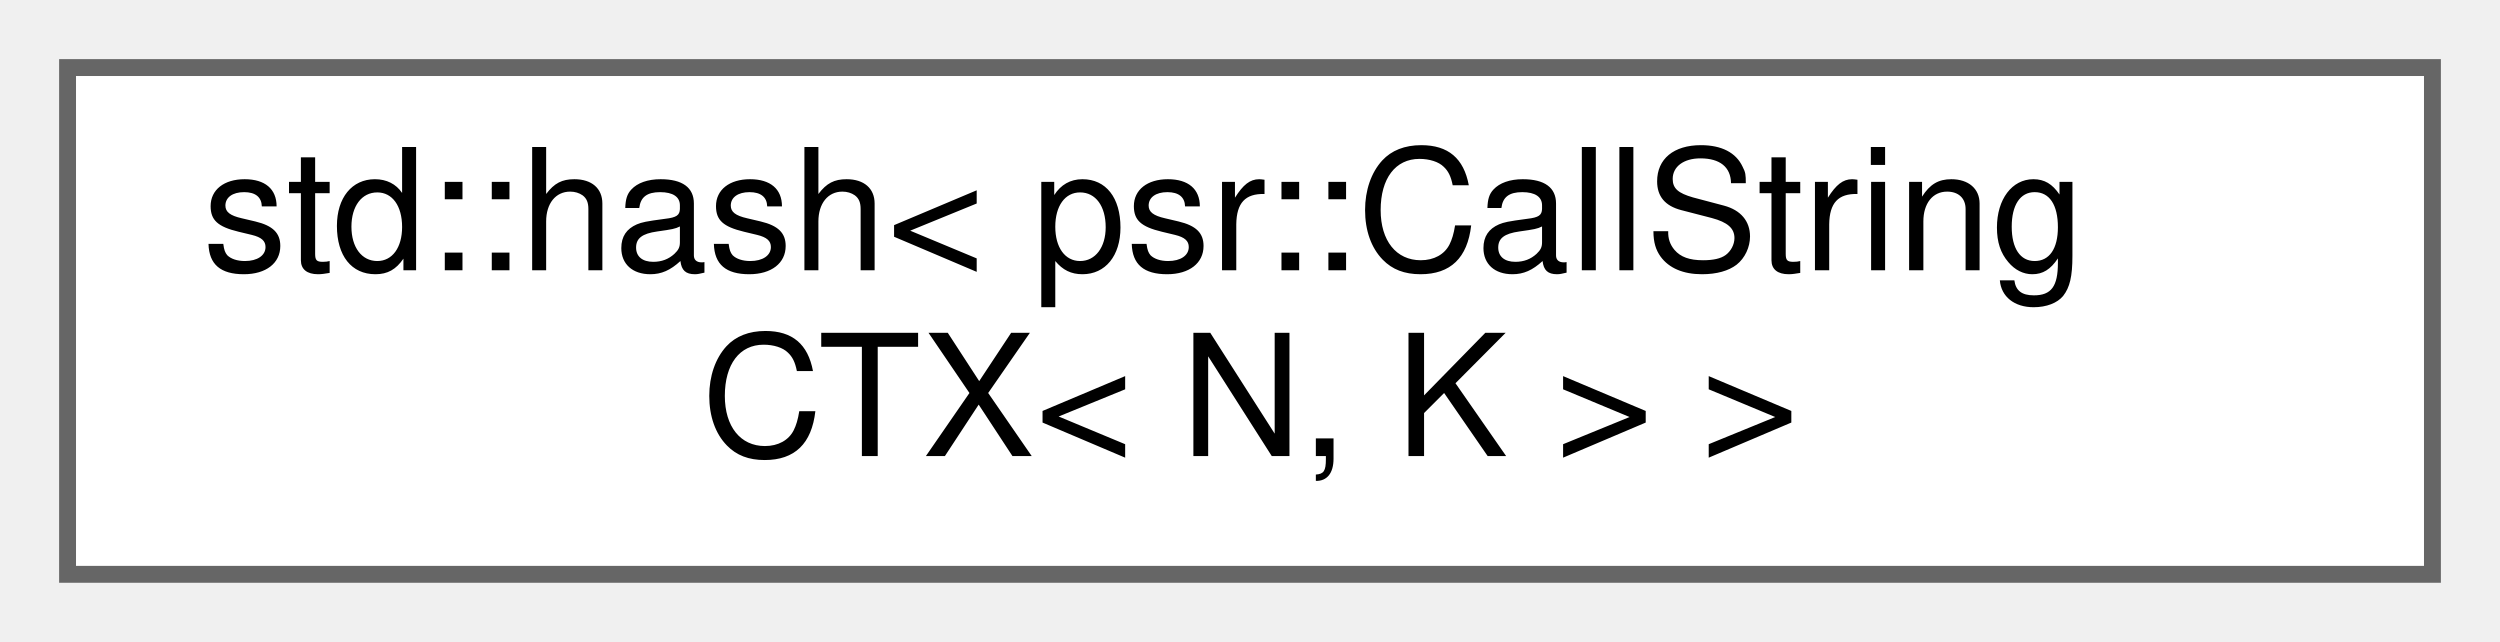
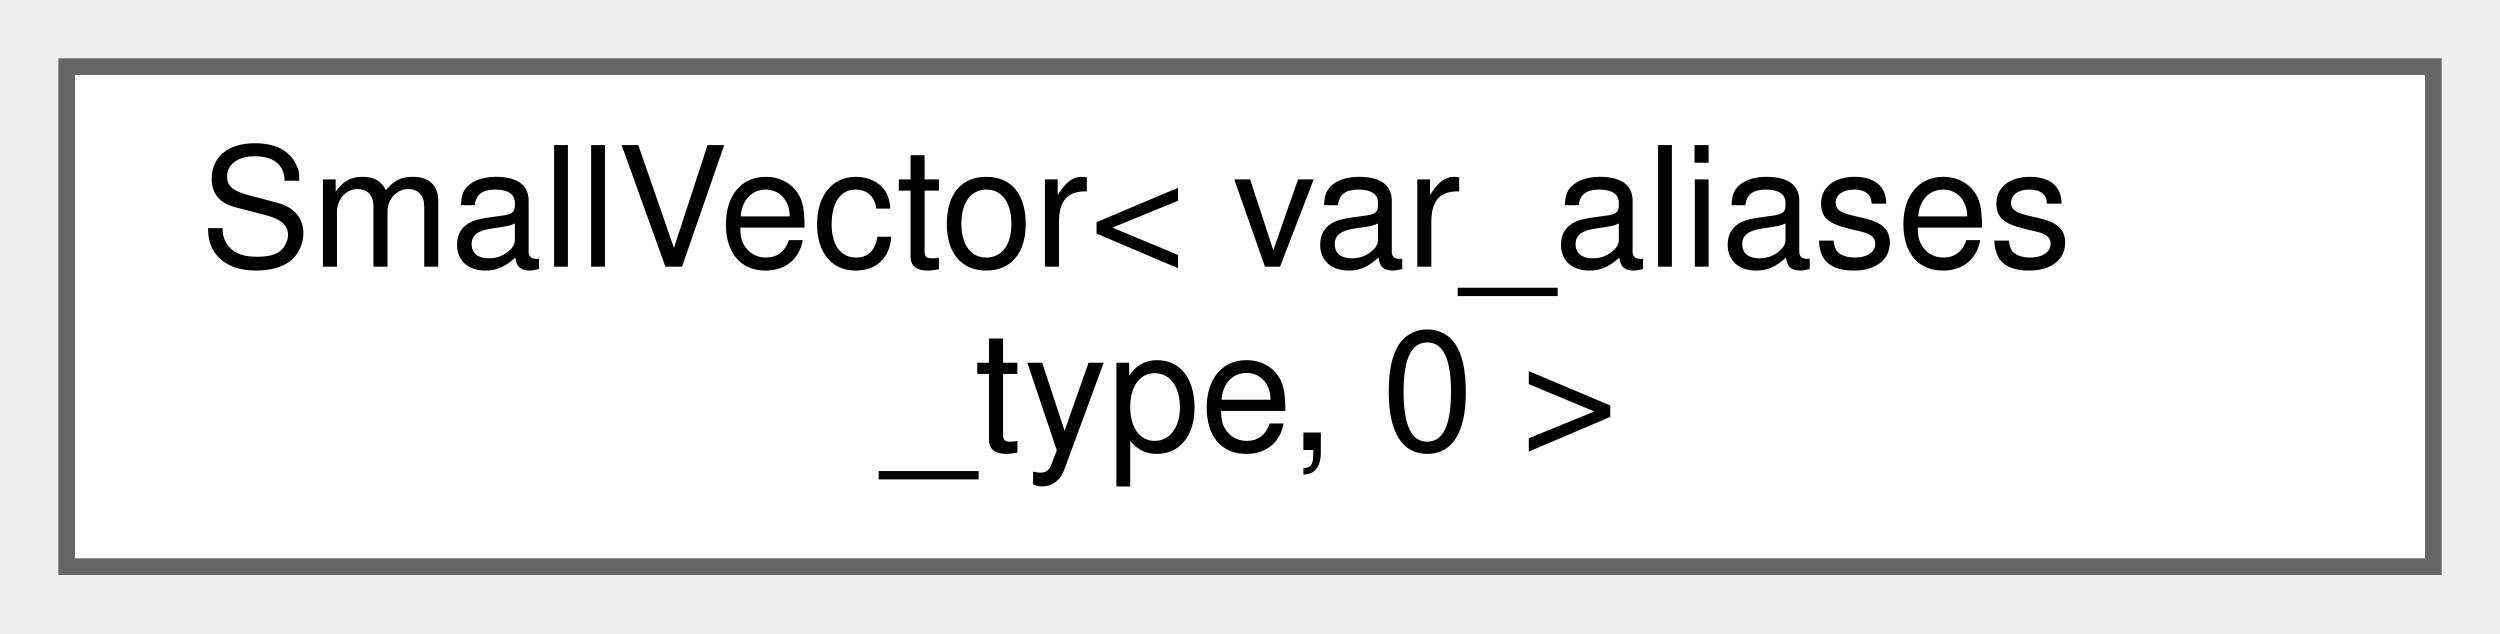
- <svg xmlns="http://www.w3.org/2000/svg" xmlns:xlink="http://www.w3.org/1999/xlink" width="148pt" height="38pt" viewBox="0.00 0.00 148.00 38.00">
+ <svg xmlns="http://www.w3.org/2000/svg" xmlns:xlink="http://www.w3.org/1999/xlink" width="150pt" height="38pt" viewBox="0.00 0.00 150.00 38.00">
  <g id="graph0" class="graph" transform="scale(1 1) rotate(0) translate(4 34)">
    <g id="Node000000" class="node">
      <g id="a_Node000000">
-         <a xlink:href="structstd_1_1hash_3_01psr_1_1CallStringCTX_3_01N_00_01K_01_4_01_4.html" target="_top" xlink:title=" ">
-           <polygon fill="white" stroke="#666666" points="140,-30 0,-30 0,0 140,0 140,-30" />
-           <text text-anchor="start" x="8" y="-18" font-family="Helvetica,sans-Serif" font-size="10.00">std::hash&lt; psr::CallString</text>
-           <text text-anchor="middle" x="70" y="-7" font-family="Helvetica,sans-Serif" font-size="10.00">CTX&lt; N, K &gt; &gt;</text>
+         <a xlink:href="classllvm_1_1SmallVector_3_01var__aliases__type_00_010_01_4.html" target="_top" xlink:title=" ">
+           <polygon fill="white" stroke="#666666" points="142,-30 0,-30 0,0 142,0 142,-30" />
+           <text text-anchor="start" x="8" y="-18" font-family="Helvetica,sans-Serif" font-size="10.00">SmallVector&lt; var_aliases</text>
+           <text text-anchor="middle" x="71" y="-7" font-family="Helvetica,sans-Serif" font-size="10.00">_type, 0 &gt;</text>
        </a>
      </g>
    </g>
  </g>
</svg>
